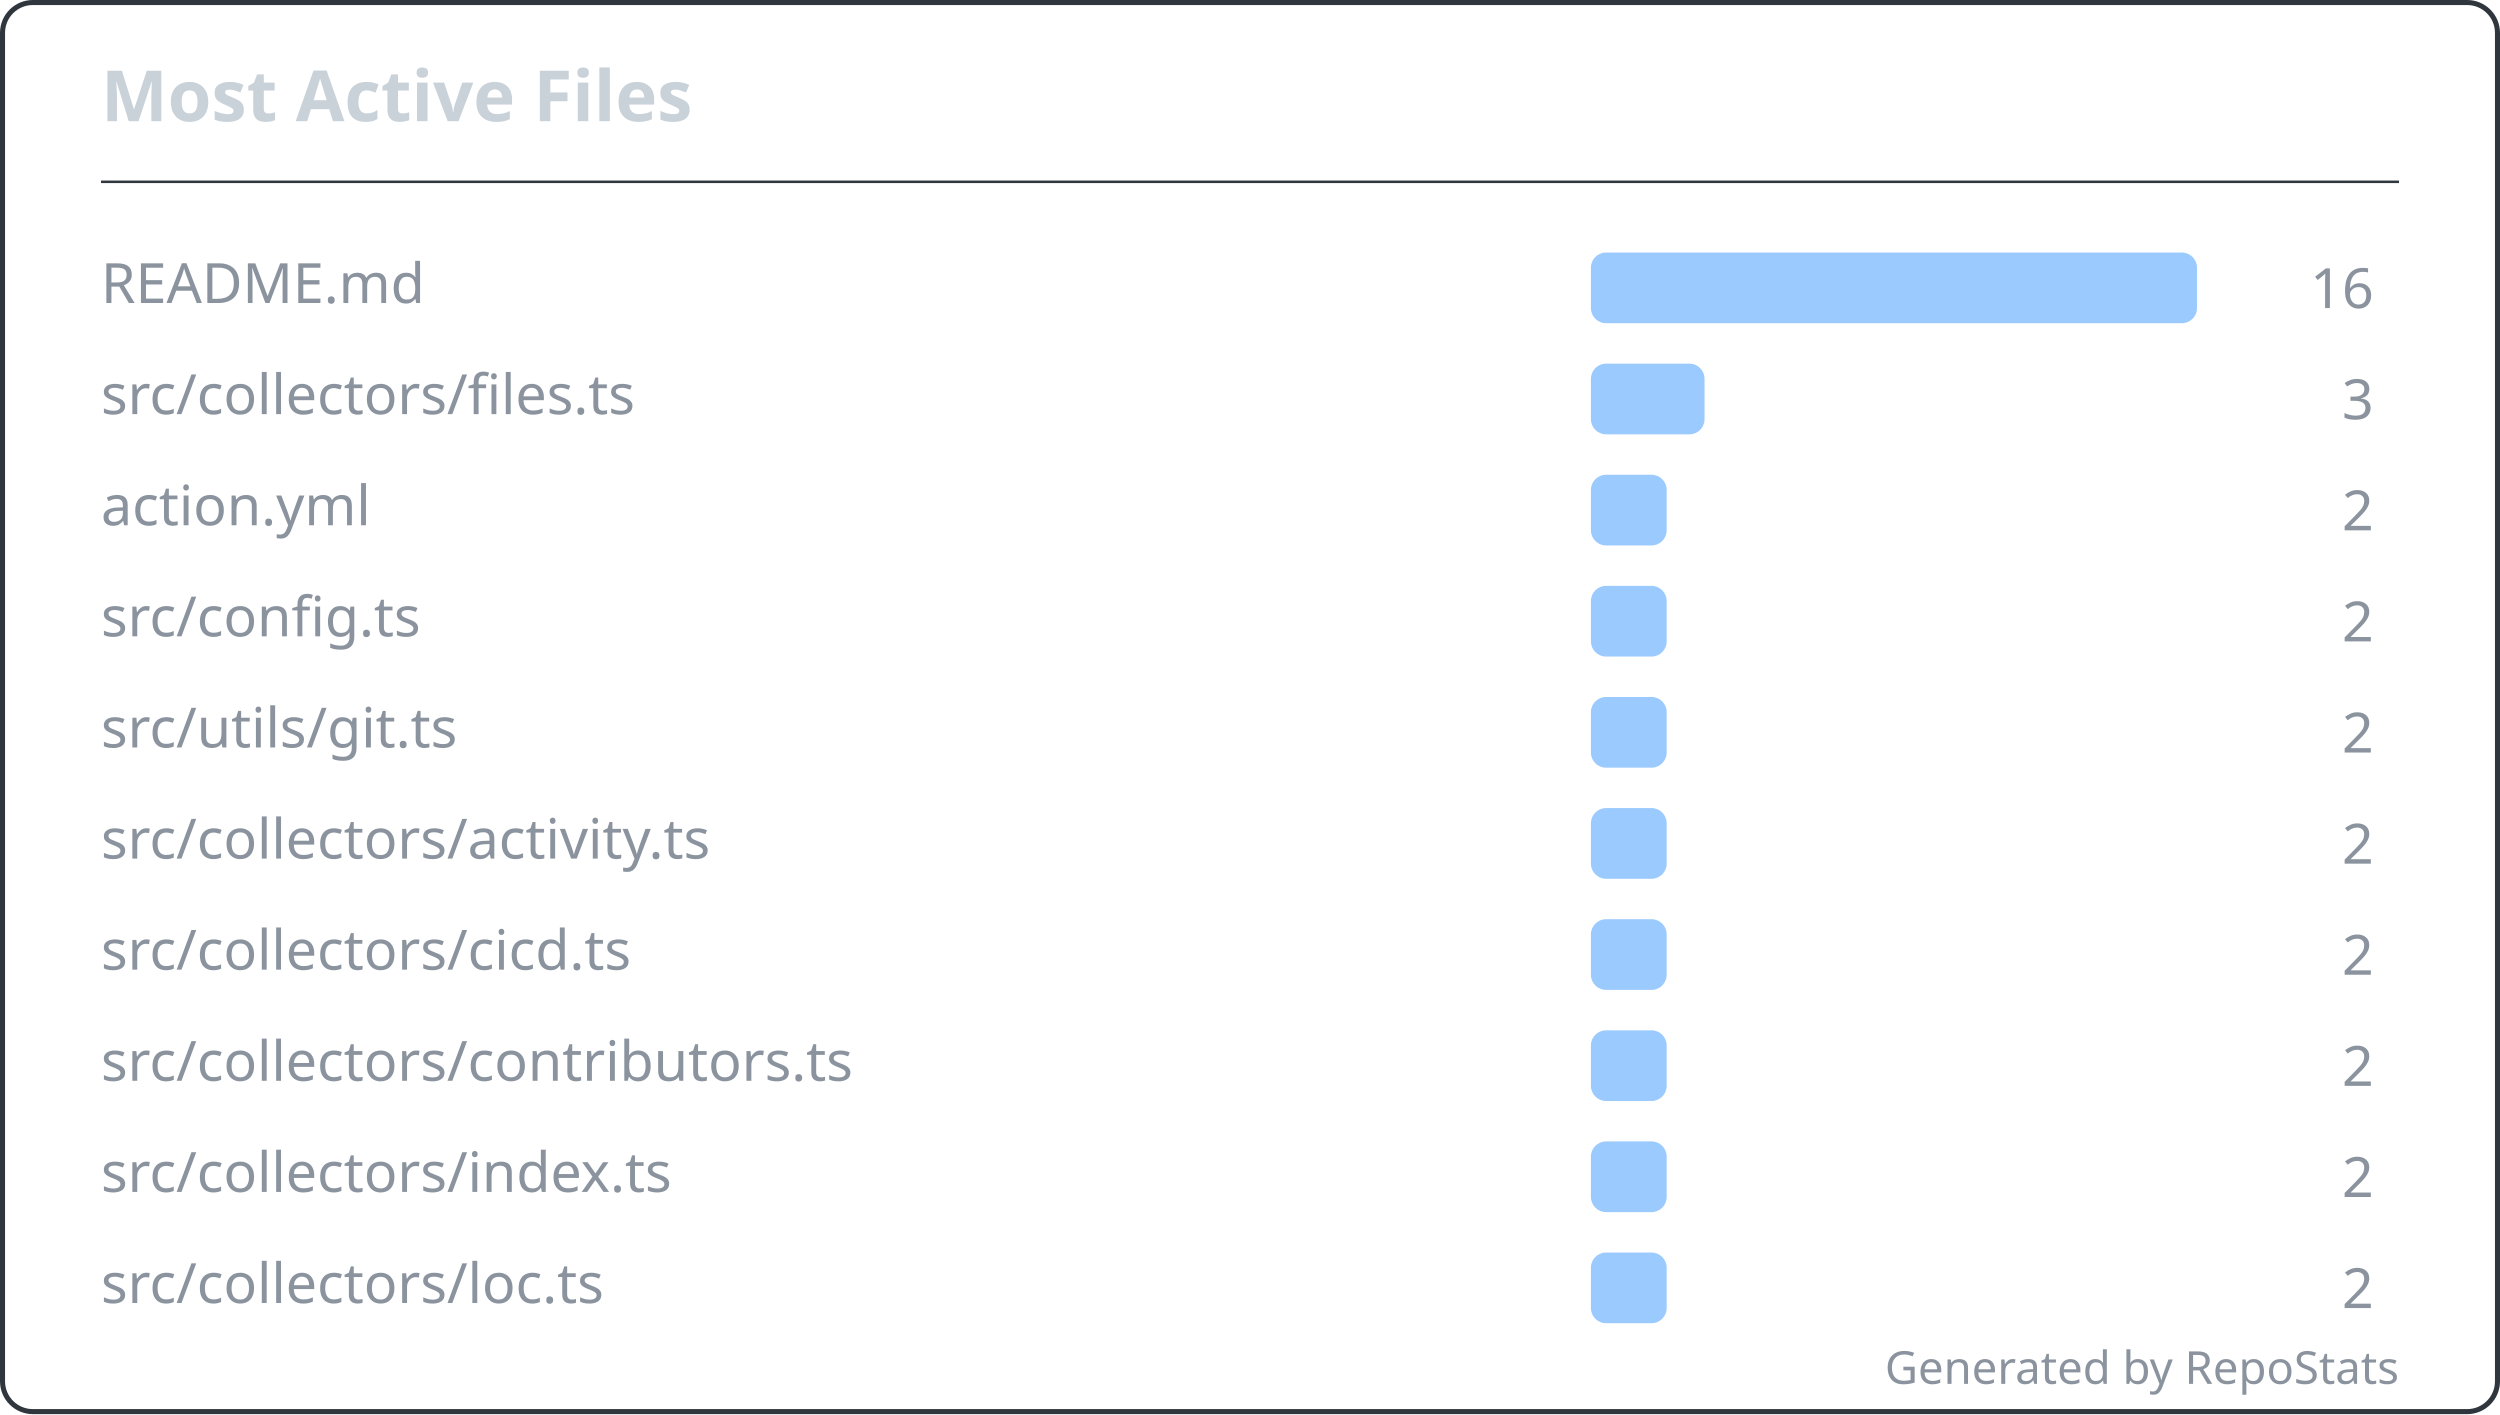
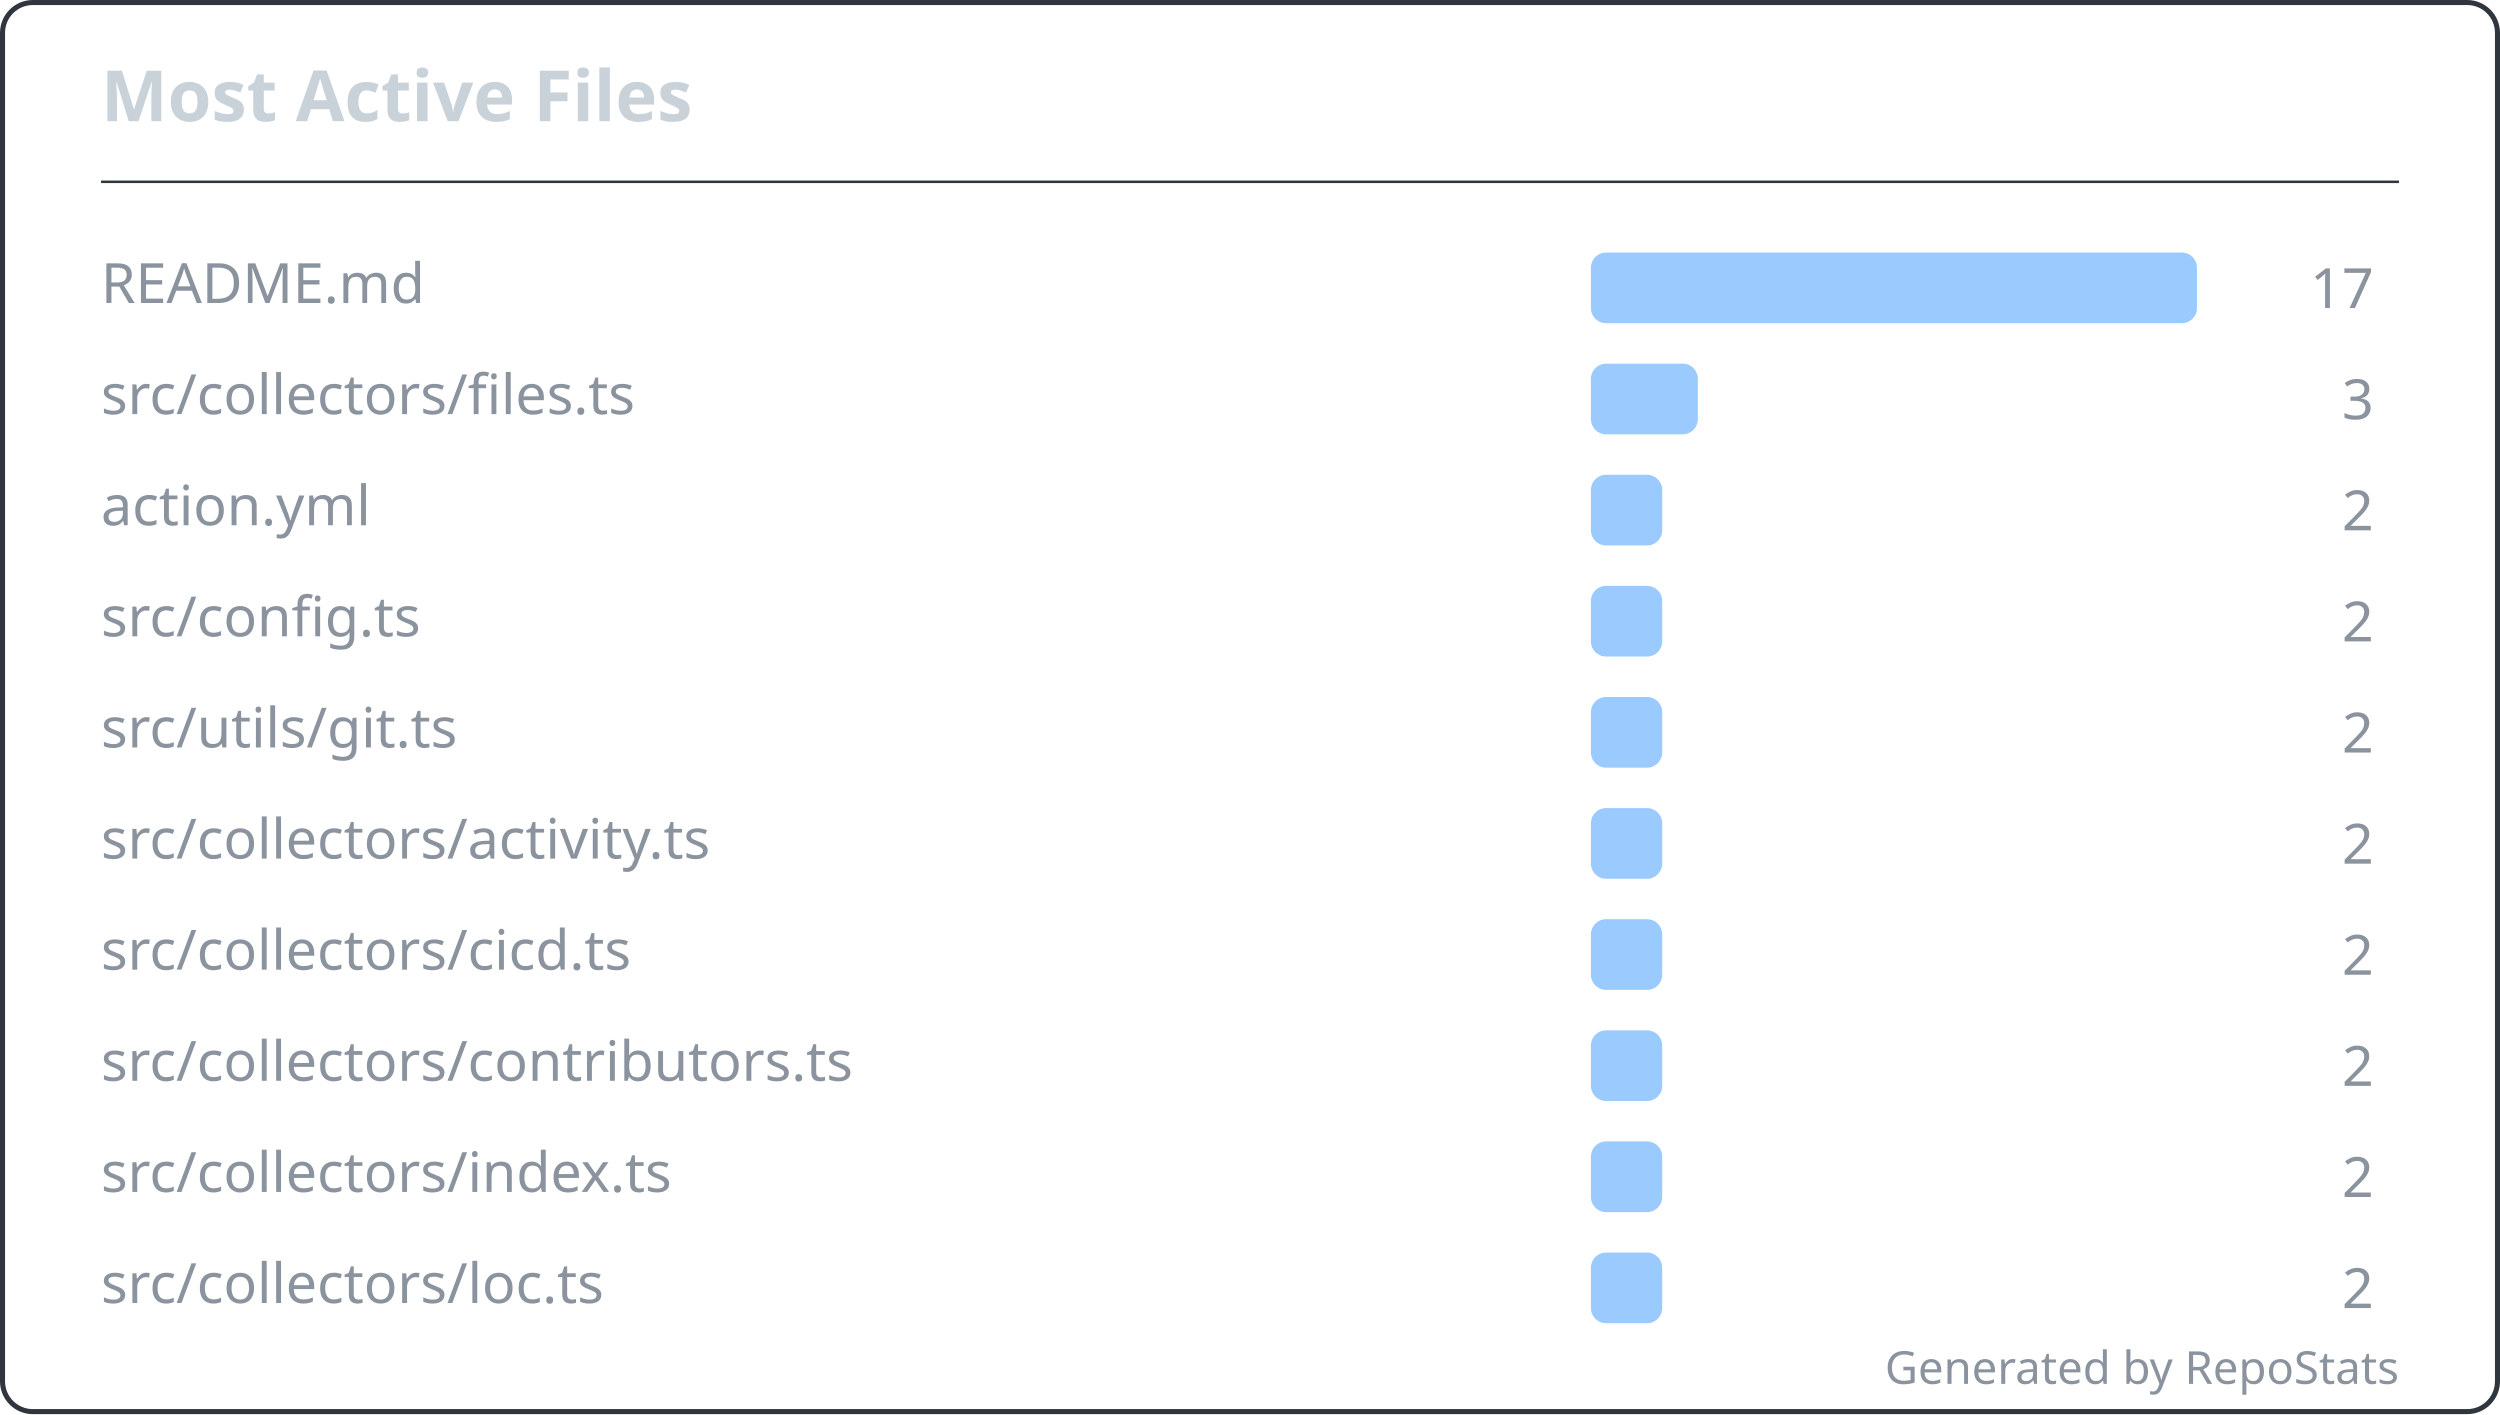
<svg xmlns="http://www.w3.org/2000/svg" width="495" height="280" viewBox="0 0 495 280" fill="none" role="img" aria-labelledby="repostats-most-active-files">
  <style>
    .card-bg { fill: #0d1117; }
    .card-border { stroke: #30363d; stroke-width: 1; fill: none; }
    .card-title { font: 600 14px 'Segoe UI', Ubuntu, 'Helvetica Neue', sans-serif; fill: #c9d1d9; }
    .card-text { font: 400 12px 'Segoe UI', Ubuntu, 'Helvetica Neue', sans-serif; fill: #c9d1d9; }
    .card-text-secondary { font: 400 11px 'Segoe UI', Ubuntu, 'Helvetica Neue', sans-serif; fill: #8b949e; }
    .card-accent { fill: #58a6ff; }
    .card-footer { font: 400 9px 'Segoe UI', Ubuntu, 'Helvetica Neue', sans-serif; fill: #8b949e; }
  </style>
  <rect class="card-bg card-border" x="0.5" y="0.5" width="494" height="279" rx="6" />
  <g transform="translate(20, 24)">
    <text class="card-title" x="0" y="0">Most Active Files</text>
  </g>
  <line x1="20" y1="36" x2="475" y2="36" stroke="#30363d" stroke-width="0.5" />
  <g transform="translate(20, 48)">
    <g transform="translate(0, 0)">
      <text class="card-text-secondary" x="0" y="12" font-size="11">README.md</text>
      <rect x="295" y="2" width="120" height="14" rx="3" fill="#58a6ff" opacity="0.6" />
-       <text class="card-text-secondary" x="450" y="13" text-anchor="end" font-size="11">16</text>
+       <text class="card-text-secondary" x="450" y="13" text-anchor="end" font-size="11">17</text>
    </g>
    <g transform="translate(0, 22)">
      <text class="card-text-secondary" x="0" y="12" font-size="11">src/collectors/files.ts</text>
-       <rect x="295" y="2" width="22.5" height="14" rx="3" fill="#58a6ff" opacity="0.6" />
+       <rect x="295" y="2" width="21.176" height="14" rx="3" fill="#58a6ff" opacity="0.6" />
      <text class="card-text-secondary" x="450" y="13" text-anchor="end" font-size="11">3</text>
    </g>
    <g transform="translate(0, 44)">
      <text class="card-text-secondary" x="0" y="12" font-size="11">action.yml</text>
-       <rect x="295" y="2" width="15" height="14" rx="3" fill="#58a6ff" opacity="0.6" />
+       <rect x="295" y="2" width="14.118" height="14" rx="3" fill="#58a6ff" opacity="0.6" />
      <text class="card-text-secondary" x="450" y="13" text-anchor="end" font-size="11">2</text>
    </g>
    <g transform="translate(0, 66)">
      <text class="card-text-secondary" x="0" y="12" font-size="11">src/config.ts</text>
-       <rect x="295" y="2" width="15" height="14" rx="3" fill="#58a6ff" opacity="0.6" />
+       <rect x="295" y="2" width="14.118" height="14" rx="3" fill="#58a6ff" opacity="0.6" />
      <text class="card-text-secondary" x="450" y="13" text-anchor="end" font-size="11">2</text>
    </g>
    <g transform="translate(0, 88)">
      <text class="card-text-secondary" x="0" y="12" font-size="11">src/utils/git.ts</text>
-       <rect x="295" y="2" width="15" height="14" rx="3" fill="#58a6ff" opacity="0.6" />
+       <rect x="295" y="2" width="14.118" height="14" rx="3" fill="#58a6ff" opacity="0.6" />
      <text class="card-text-secondary" x="450" y="13" text-anchor="end" font-size="11">2</text>
    </g>
    <g transform="translate(0, 110)">
      <text class="card-text-secondary" x="0" y="12" font-size="11">src/collectors/activity.ts</text>
-       <rect x="295" y="2" width="15" height="14" rx="3" fill="#58a6ff" opacity="0.6" />
+       <rect x="295" y="2" width="14.118" height="14" rx="3" fill="#58a6ff" opacity="0.6" />
      <text class="card-text-secondary" x="450" y="13" text-anchor="end" font-size="11">2</text>
    </g>
    <g transform="translate(0, 132)">
      <text class="card-text-secondary" x="0" y="12" font-size="11">src/collectors/cicd.ts</text>
-       <rect x="295" y="2" width="15" height="14" rx="3" fill="#58a6ff" opacity="0.6" />
+       <rect x="295" y="2" width="14.118" height="14" rx="3" fill="#58a6ff" opacity="0.6" />
      <text class="card-text-secondary" x="450" y="13" text-anchor="end" font-size="11">2</text>
    </g>
    <g transform="translate(0, 154)">
      <text class="card-text-secondary" x="0" y="12" font-size="11">src/collectors/contributors.ts</text>
-       <rect x="295" y="2" width="15" height="14" rx="3" fill="#58a6ff" opacity="0.6" />
+       <rect x="295" y="2" width="14.118" height="14" rx="3" fill="#58a6ff" opacity="0.6" />
      <text class="card-text-secondary" x="450" y="13" text-anchor="end" font-size="11">2</text>
    </g>
    <g transform="translate(0, 176)">
      <text class="card-text-secondary" x="0" y="12" font-size="11">src/collectors/index.ts</text>
-       <rect x="295" y="2" width="15" height="14" rx="3" fill="#58a6ff" opacity="0.6" />
+       <rect x="295" y="2" width="14.118" height="14" rx="3" fill="#58a6ff" opacity="0.6" />
      <text class="card-text-secondary" x="450" y="13" text-anchor="end" font-size="11">2</text>
    </g>
    <g transform="translate(0, 198)">
      <text class="card-text-secondary" x="0" y="12" font-size="11">src/collectors/loc.ts</text>
-       <rect x="295" y="2" width="15" height="14" rx="3" fill="#58a6ff" opacity="0.6" />
+       <rect x="295" y="2" width="14.118" height="14" rx="3" fill="#58a6ff" opacity="0.6" />
      <text class="card-text-secondary" x="450" y="13" text-anchor="end" font-size="11">2</text>
    </g>
  </g>
  <text class="card-footer" x="475" y="274" text-anchor="end">Generated by RepoStats</text>
</svg>
